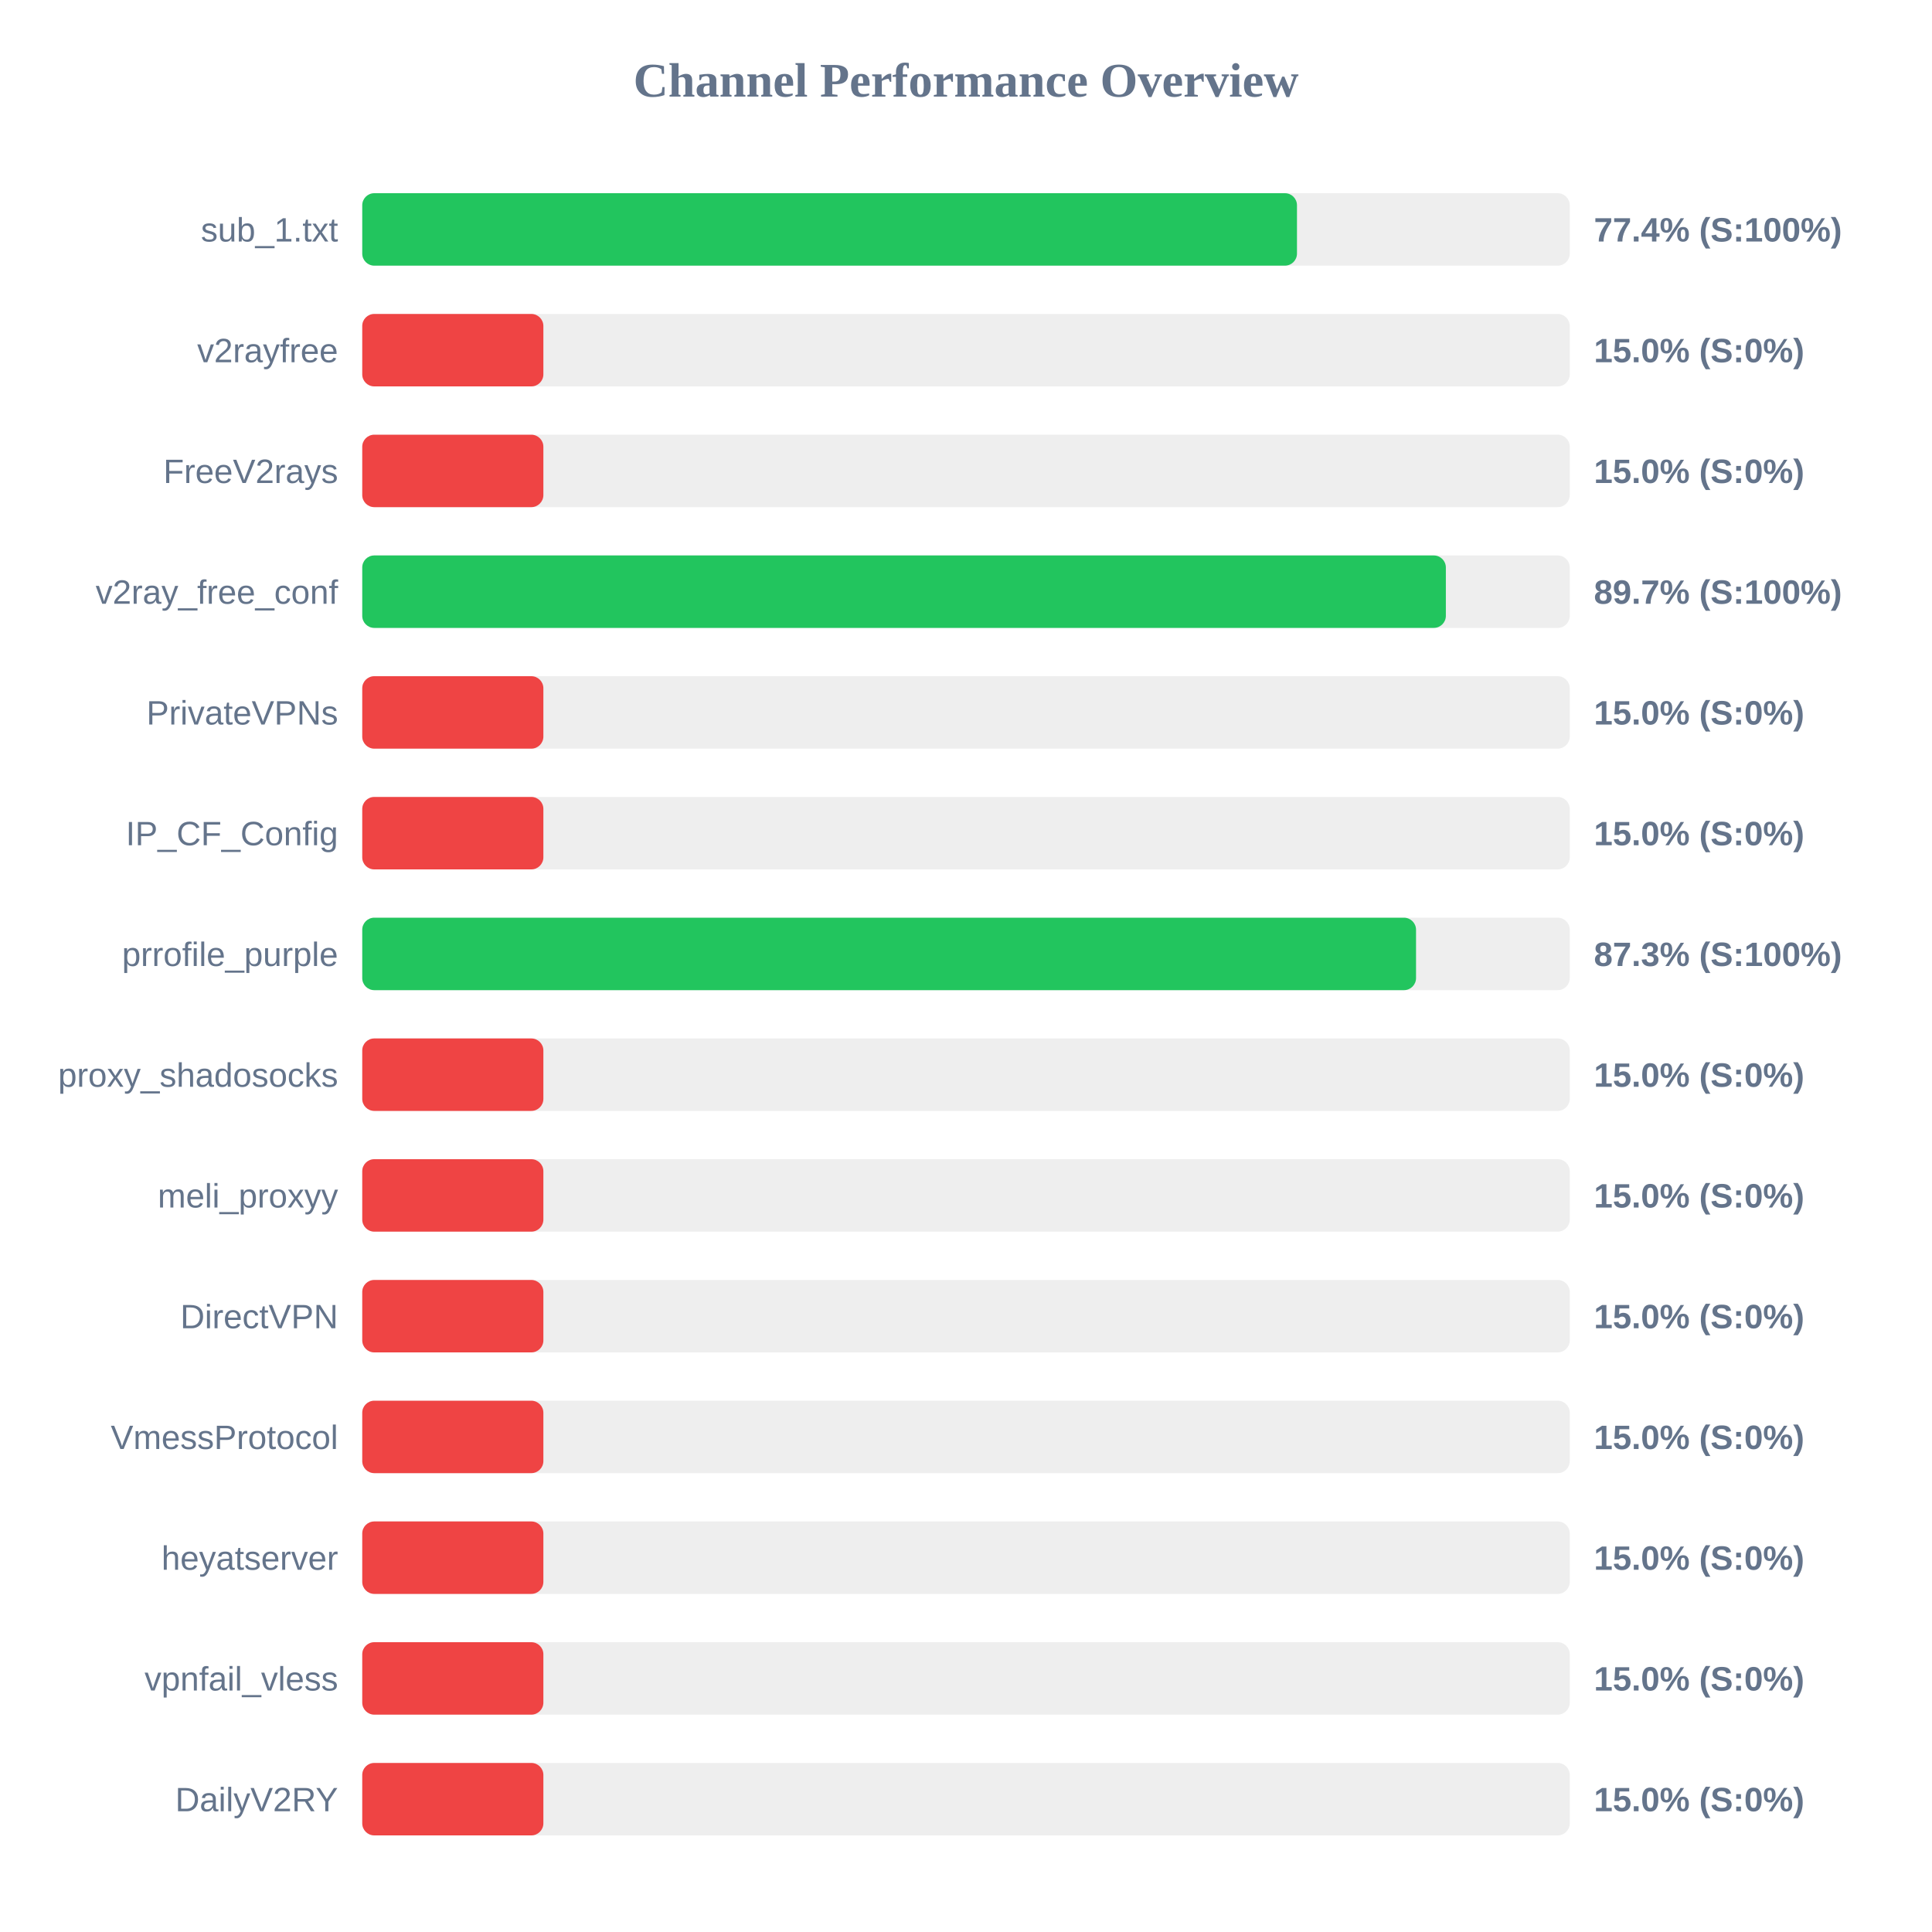
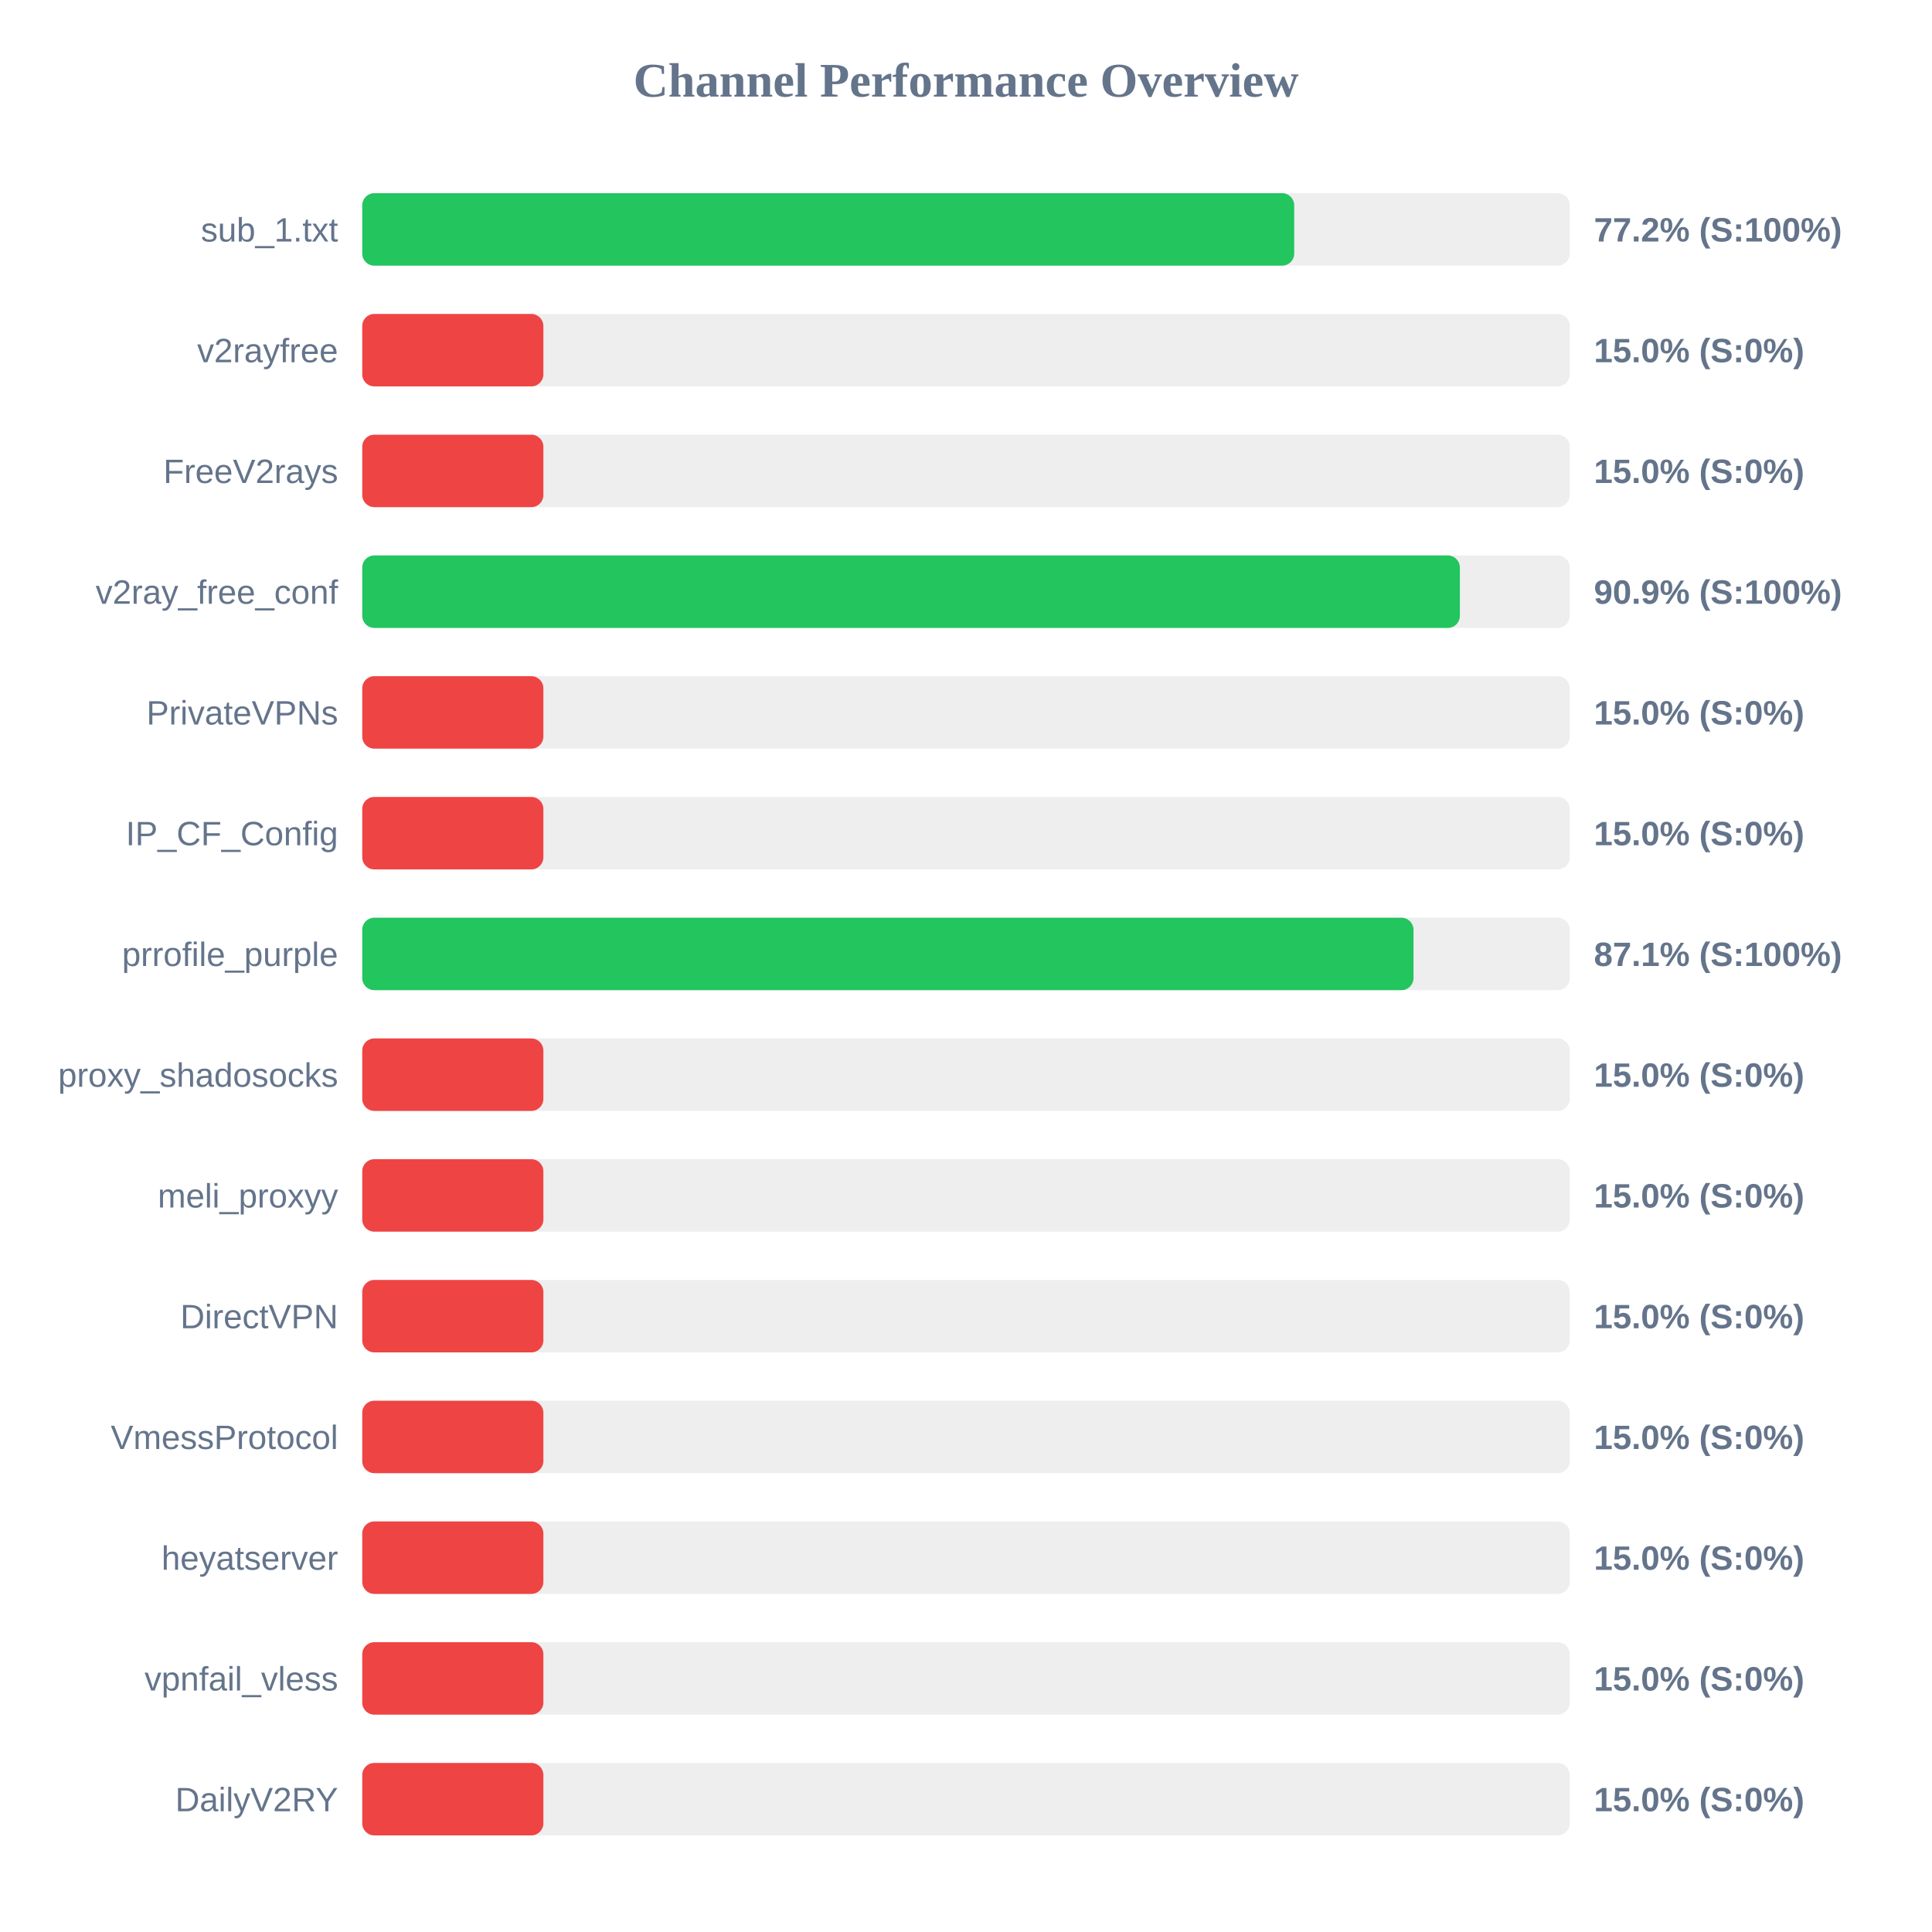
<svg xmlns="http://www.w3.org/2000/svg" width="800" height="800" version="1.1">
  <style>
        .row { font: 14px Arial; fill: #64748b; }
        .score { font: bold 14px Arial; fill: #64748b; }
    </style>
  <text x="400" y="40" text-anchor="middle" font-size="20px" font-weight="bold" fill="#64748b">Channel Performance Overview</text>
  <rect x="150" y="80" width="500" height="30" fill="#eee" rx="5" />
-   <rect x="150" y="80" width="387.05" height="30" fill="#22c55e" rx="5" />
+   <rect x="150" y="80" width="385.9" height="30" fill="#22c55e" rx="5" />
  <text x="140" y="100" text-anchor="end" class="row">sub_1.txt</text>
-   <text x="660" y="100" text-anchor="start" class="score">77.4% (S:100%)</text>
+   <text x="660" y="100" text-anchor="start" class="score">77.2% (S:100%)</text>
  <rect x="150" y="130" width="500" height="30" fill="#eee" rx="5" />
  <rect x="150" y="130" width="75.0" height="30" fill="#ef4444" rx="5" />
  <text x="140" y="150" text-anchor="end" class="row">v2rayfree</text>
  <text x="660" y="150" text-anchor="start" class="score">15.0% (S:0%)</text>
  <rect x="150" y="180" width="500" height="30" fill="#eee" rx="5" />
  <rect x="150" y="180" width="75.0" height="30" fill="#ef4444" rx="5" />
  <text x="140" y="200" text-anchor="end" class="row">FreeV2rays</text>
  <text x="660" y="200" text-anchor="start" class="score">15.0% (S:0%)</text>
  <rect x="150" y="230" width="500" height="30" fill="#eee" rx="5" />
-   <rect x="150" y="230" width="448.7" height="30" fill="#22c55e" rx="5" />
+   <rect x="150" y="230" width="454.5" height="30" fill="#22c55e" rx="5" />
  <text x="140" y="250" text-anchor="end" class="row">v2ray_free_conf</text>
-   <text x="660" y="250" text-anchor="start" class="score">89.7% (S:100%)</text>
+   <text x="660" y="250" text-anchor="start" class="score">90.9% (S:100%)</text>
  <rect x="150" y="280" width="500" height="30" fill="#eee" rx="5" />
  <rect x="150" y="280" width="75.0" height="30" fill="#ef4444" rx="5" />
  <text x="140" y="300" text-anchor="end" class="row">PrivateVPNs</text>
  <text x="660" y="300" text-anchor="start" class="score">15.0% (S:0%)</text>
  <rect x="150" y="330" width="500" height="30" fill="#eee" rx="5" />
  <rect x="150" y="330" width="75.0" height="30" fill="#ef4444" rx="5" />
  <text x="140" y="350" text-anchor="end" class="row">IP_CF_Config</text>
  <text x="660" y="350" text-anchor="start" class="score">15.0% (S:0%)</text>
  <rect x="150" y="380" width="500" height="30" fill="#eee" rx="5" />
-   <rect x="150" y="380" width="436.35" height="30" fill="#22c55e" rx="5" />
+   <rect x="150" y="380" width="435.3" height="30" fill="#22c55e" rx="5" />
  <text x="140" y="400" text-anchor="end" class="row">prrofile_purple</text>
-   <text x="660" y="400" text-anchor="start" class="score">87.3% (S:100%)</text>
+   <text x="660" y="400" text-anchor="start" class="score">87.1% (S:100%)</text>
  <rect x="150" y="430" width="500" height="30" fill="#eee" rx="5" />
  <rect x="150" y="430" width="75.0" height="30" fill="#ef4444" rx="5" />
  <text x="140" y="450" text-anchor="end" class="row">proxy_shadosocks</text>
  <text x="660" y="450" text-anchor="start" class="score">15.0% (S:0%)</text>
  <rect x="150" y="480" width="500" height="30" fill="#eee" rx="5" />
  <rect x="150" y="480" width="75.0" height="30" fill="#ef4444" rx="5" />
  <text x="140" y="500" text-anchor="end" class="row">meli_proxyy</text>
  <text x="660" y="500" text-anchor="start" class="score">15.0% (S:0%)</text>
  <rect x="150" y="530" width="500" height="30" fill="#eee" rx="5" />
  <rect x="150" y="530" width="75.0" height="30" fill="#ef4444" rx="5" />
  <text x="140" y="550" text-anchor="end" class="row">DirectVPN</text>
  <text x="660" y="550" text-anchor="start" class="score">15.0% (S:0%)</text>
  <rect x="150" y="580" width="500" height="30" fill="#eee" rx="5" />
  <rect x="150" y="580" width="75.0" height="30" fill="#ef4444" rx="5" />
  <text x="140" y="600" text-anchor="end" class="row">VmessProtocol</text>
  <text x="660" y="600" text-anchor="start" class="score">15.0% (S:0%)</text>
  <rect x="150" y="630" width="500" height="30" fill="#eee" rx="5" />
  <rect x="150" y="630" width="75.0" height="30" fill="#ef4444" rx="5" />
  <text x="140" y="650" text-anchor="end" class="row">heyatserver</text>
  <text x="660" y="650" text-anchor="start" class="score">15.0% (S:0%)</text>
  <rect x="150" y="680" width="500" height="30" fill="#eee" rx="5" />
  <rect x="150" y="680" width="75.0" height="30" fill="#ef4444" rx="5" />
  <text x="140" y="700" text-anchor="end" class="row">vpnfail_vless</text>
  <text x="660" y="700" text-anchor="start" class="score">15.0% (S:0%)</text>
  <rect x="150" y="730" width="500" height="30" fill="#eee" rx="5" />
  <rect x="150" y="730" width="75.0" height="30" fill="#ef4444" rx="5" />
  <text x="140" y="750" text-anchor="end" class="row">DailyV2RY</text>
  <text x="660" y="750" text-anchor="start" class="score">15.0% (S:0%)</text>
</svg>
